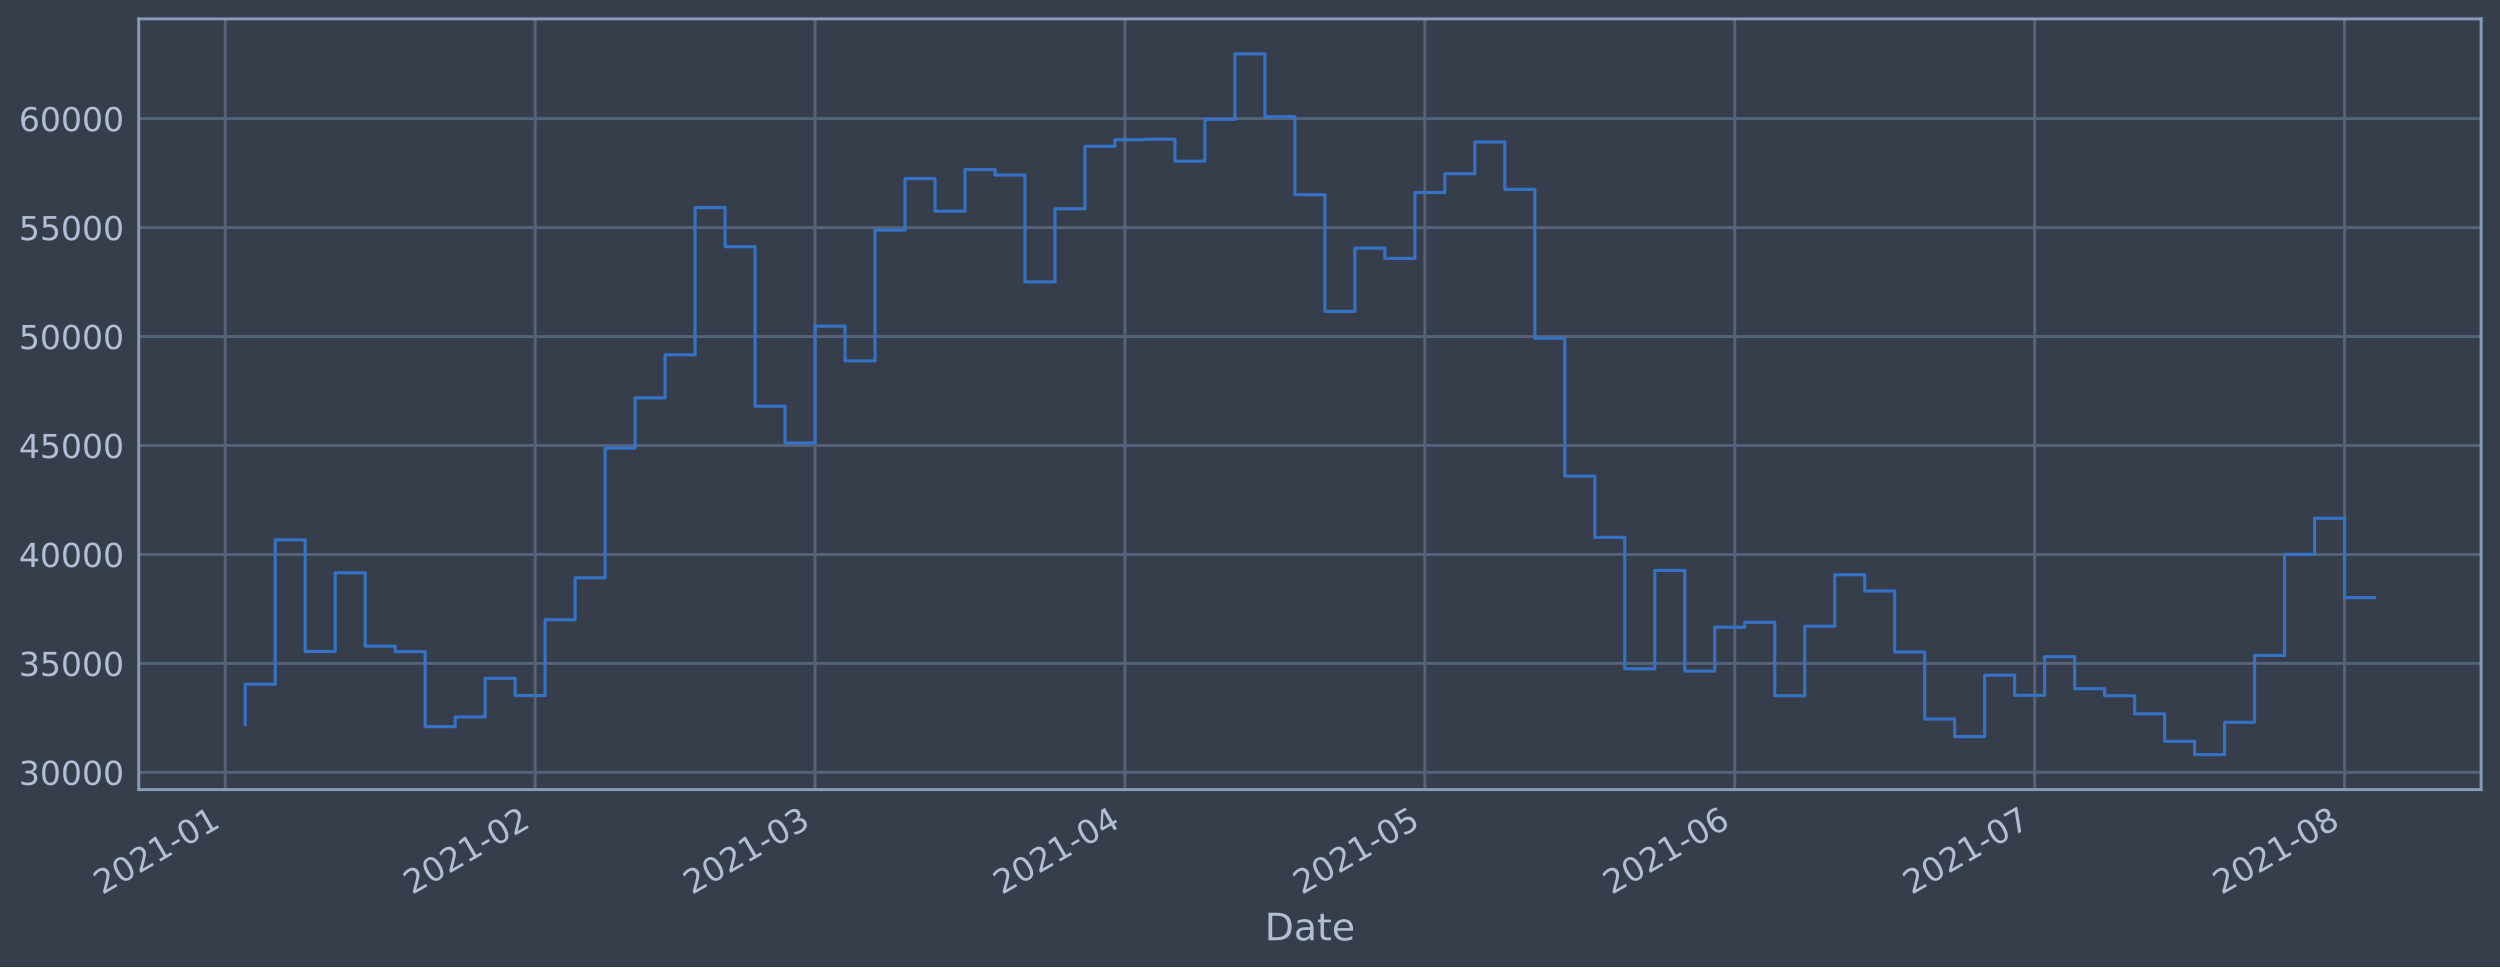
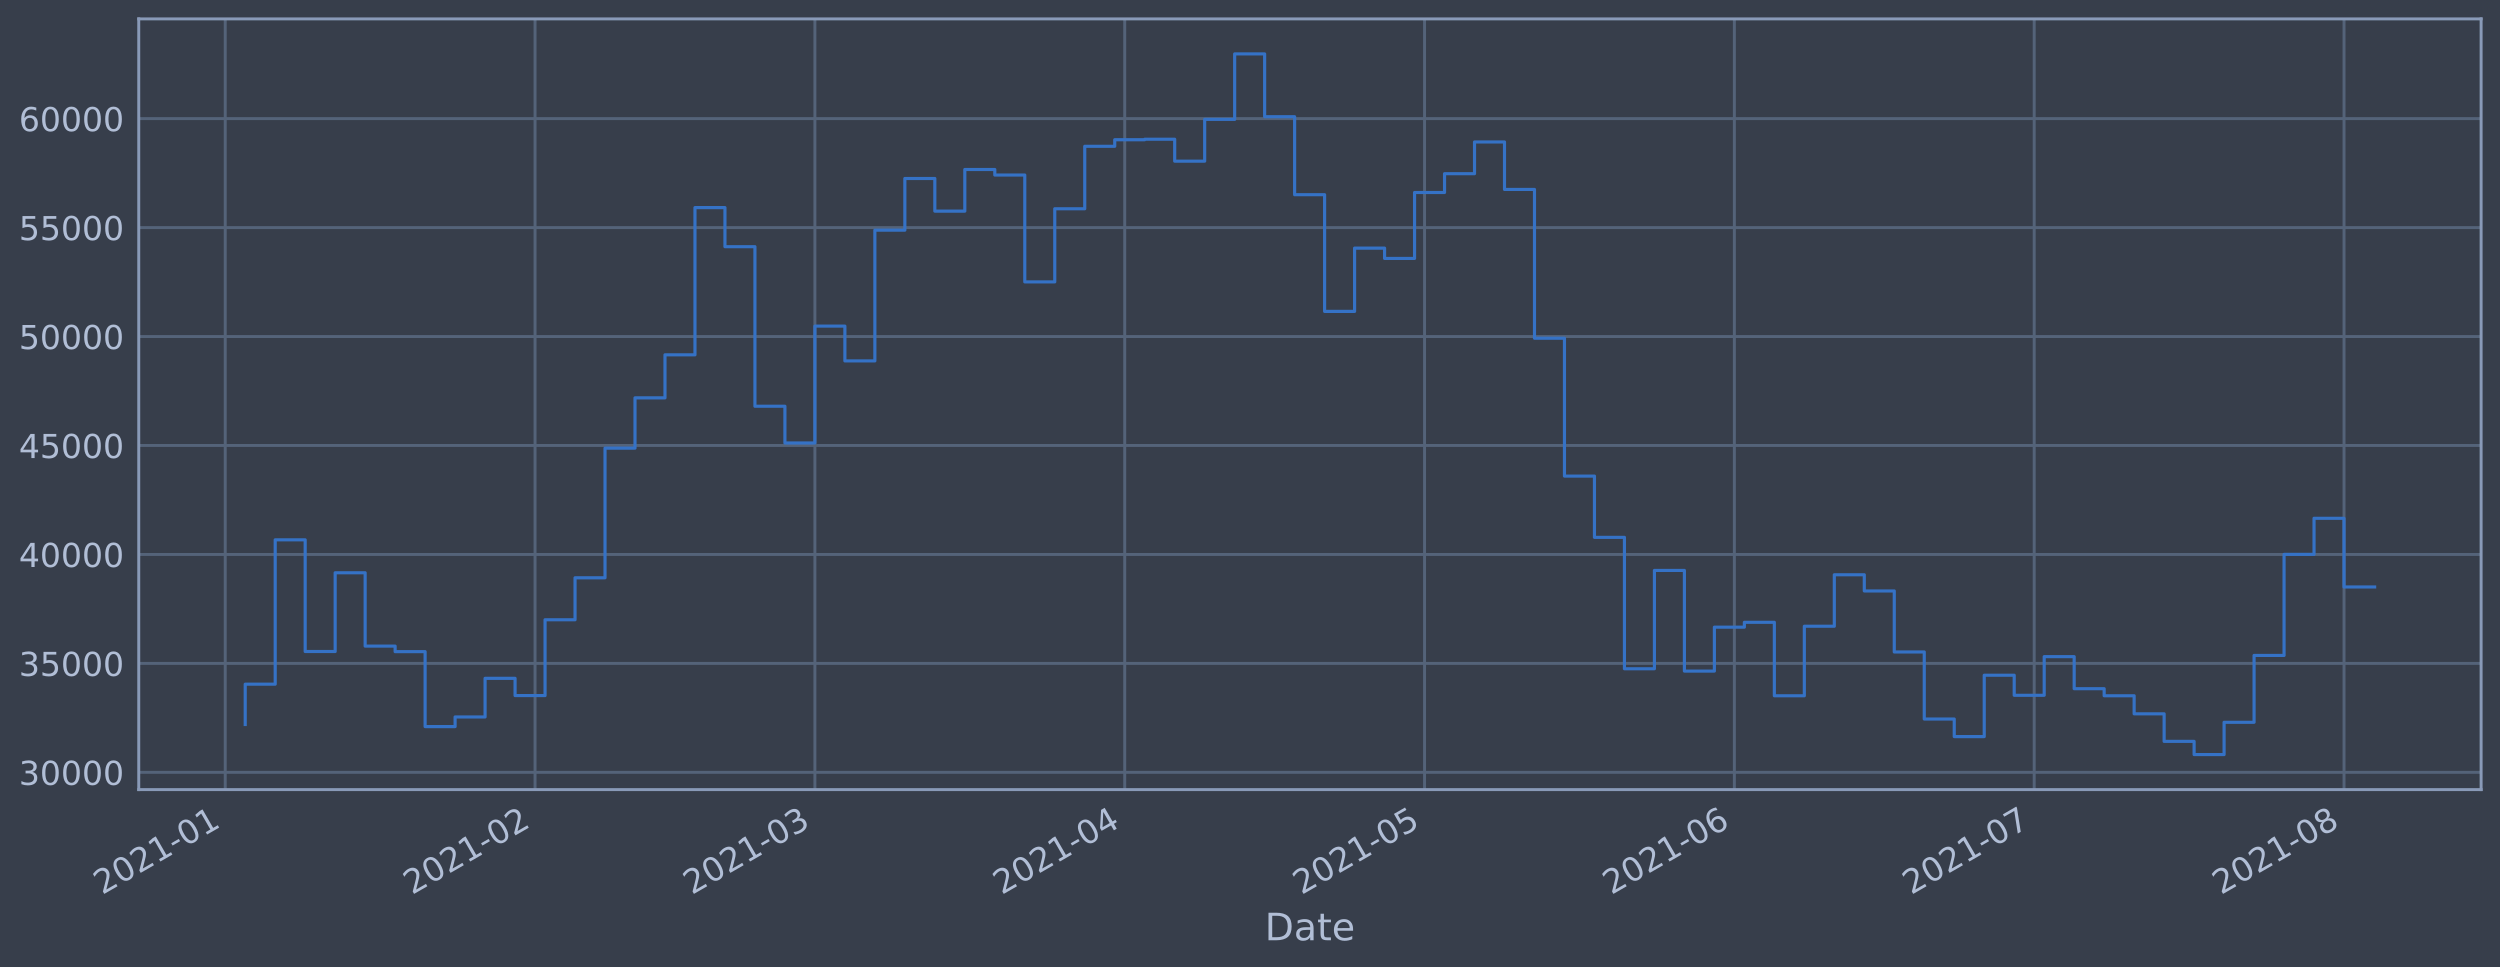
<svg xmlns="http://www.w3.org/2000/svg" xmlns:xlink="http://www.w3.org/1999/xlink" height="368.58pt" version="1.1" viewBox="0 0 952.884 368.58" width="952.884pt">
  <defs>
    <style type="text/css">*{stroke-linecap:butt;stroke-linejoin:round;}</style>
  </defs>
  <g id="figure_1">
    <g id="patch_1">
      <path d="M 0 368.58  L 952.884 368.58  L 952.884 0  L 0 0  z " style="fill:#373e4b;" />
    </g>
    <g id="axes_1">
      <g id="patch_2">
        <path d="M 52.884 300.96  L 945.684 300.96  L 945.684 7.2  L 52.884 7.2  z " style="fill:#373e4b;" />
      </g>
      <g id="matplotlib.axis_1">
        <g id="xtick_1">
          <g id="line2d_1">
-             <path clip-path="url(#p3870ebcfc5)" d="M 85.845 300.96  L 85.845 7.2  " style="fill:none;stroke:#546379;stroke-linecap:square;stroke-width:1.12;" />
+             <path clip-path="url(#pcf1023b432)" d="M 85.847 300.96  L 85.847 7.2  " style="fill:none;stroke:#546379;stroke-linecap:square;stroke-width:1.12;" />
          </g>
          <g id="line2d_2" />
          <g id="text_1">
-             <g style="fill:#b1bed6;" transform="translate(38.94164 341.1745)rotate(-30)scale(0.126 -0.126)">
+             <g style="fill:#b1bed6;" transform="translate(38.94356 341.1745)rotate(-30)scale(0.126 -0.126)">
              <defs>
                <path d="M 1228 531  L 3431 531  L 3431 0  L 469 0  L 469 531  Q 828 903 1448 1529  Q 2069 2156 2228 2338  Q 2531 2678 2651 2914  Q 2772 3150 2772 3378  Q 2772 3750 2511 3984  Q 2250 4219 1831 4219  Q 1534 4219 1204 4116  Q 875 4013 500 3803  L 500 4441  Q 881 4594 1212 4672  Q 1544 4750 1819 4750  Q 2544 4750 2975 4387  Q 3406 4025 3406 3419  Q 3406 3131 3298 2873  Q 3191 2616 2906 2266  Q 2828 2175 2409 1742  Q 1991 1309 1228 531  z " id="DejaVuSans-32" transform="scale(0.015625)" />
                <path d="M 2034 4250  Q 1547 4250 1301 3770  Q 1056 3291 1056 2328  Q 1056 1369 1301 889  Q 1547 409 2034 409  Q 2525 409 2770 889  Q 3016 1369 3016 2328  Q 3016 3291 2770 3770  Q 2525 4250 2034 4250  z M 2034 4750  Q 2819 4750 3233 4129  Q 3647 3509 3647 2328  Q 3647 1150 3233 529  Q 2819 -91 2034 -91  Q 1250 -91 836 529  Q 422 1150 422 2328  Q 422 3509 836 4129  Q 1250 4750 2034 4750  z " id="DejaVuSans-30" transform="scale(0.015625)" />
                <path d="M 794 531  L 1825 531  L 1825 4091  L 703 3866  L 703 4441  L 1819 4666  L 2450 4666  L 2450 531  L 3481 531  L 3481 0  L 794 0  L 794 531  z " id="DejaVuSans-31" transform="scale(0.015625)" />
                <path d="M 313 2009  L 1997 2009  L 1997 1497  L 313 1497  L 313 2009  z " id="DejaVuSans-2d" transform="scale(0.015625)" />
              </defs>
              <use xlink:href="#DejaVuSans-32" />
              <use x="63.623" xlink:href="#DejaVuSans-30" />
              <use x="127.246" xlink:href="#DejaVuSans-32" />
              <use x="190.869" xlink:href="#DejaVuSans-31" />
              <use x="254.492" xlink:href="#DejaVuSans-2d" />
              <use x="290.576" xlink:href="#DejaVuSans-30" />
              <use x="354.199" xlink:href="#DejaVuSans-31" />
            </g>
          </g>
        </g>
        <g id="xtick_2">
          <g id="line2d_3">
-             <path clip-path="url(#p3870ebcfc5)" d="M 203.965 300.96  L 203.965 7.2  " style="fill:none;stroke:#546379;stroke-linecap:square;stroke-width:1.12;" />
+             <path clip-path="url(#pcf1023b432)" d="M 203.937 300.96  L 203.937 7.2  " style="fill:none;stroke:#546379;stroke-linecap:square;stroke-width:1.12;" />
          </g>
          <g id="line2d_4" />
          <g id="text_2">
-             <g style="fill:#b1bed6;" transform="translate(157.0617 341.1745)rotate(-30)scale(0.126 -0.126)">
+             <g style="fill:#b1bed6;" transform="translate(157.034 341.1745)rotate(-30)scale(0.126 -0.126)">
              <use xlink:href="#DejaVuSans-32" />
              <use x="63.623" xlink:href="#DejaVuSans-30" />
              <use x="127.246" xlink:href="#DejaVuSans-32" />
              <use x="190.869" xlink:href="#DejaVuSans-31" />
              <use x="254.492" xlink:href="#DejaVuSans-2d" />
              <use x="290.576" xlink:href="#DejaVuSans-30" />
              <use x="354.199" xlink:href="#DejaVuSans-32" />
            </g>
          </g>
        </g>
        <g id="xtick_3">
          <g id="line2d_5">
-             <path clip-path="url(#p3870ebcfc5)" d="M 310.654 300.96  L 310.654 7.2  " style="fill:none;stroke:#546379;stroke-linecap:square;stroke-width:1.12;" />
+             <path clip-path="url(#pcf1023b432)" d="M 310.6 300.96  L 310.6 7.2  " style="fill:none;stroke:#546379;stroke-linecap:square;stroke-width:1.12;" />
          </g>
          <g id="line2d_6" />
          <g id="text_3">
-             <g style="fill:#b1bed6;" transform="translate(263.7508 341.1745)rotate(-30)scale(0.126 -0.126)">
+             <g style="fill:#b1bed6;" transform="translate(263.6963 341.1745)rotate(-30)scale(0.126 -0.126)">
              <defs>
                <path d="M 2597 2516  Q 3050 2419 3304 2112  Q 3559 1806 3559 1356  Q 3559 666 3084 287  Q 2609 -91 1734 -91  Q 1441 -91 1130 -33  Q 819 25 488 141  L 488 750  Q 750 597 1062 519  Q 1375 441 1716 441  Q 2309 441 2620 675  Q 2931 909 2931 1356  Q 2931 1769 2642 2001  Q 2353 2234 1838 2234  L 1294 2234  L 1294 2753  L 1863 2753  Q 2328 2753 2575 2939  Q 2822 3125 2822 3475  Q 2822 3834 2567 4026  Q 2313 4219 1838 4219  Q 1578 4219 1281 4162  Q 984 4106 628 3988  L 628 4550  Q 988 4650 1302 4700  Q 1616 4750 1894 4750  Q 2613 4750 3031 4423  Q 3450 4097 3450 3541  Q 3450 3153 3228 2886  Q 3006 2619 2597 2516  z " id="DejaVuSans-33" transform="scale(0.015625)" />
              </defs>
              <use xlink:href="#DejaVuSans-32" />
              <use x="63.623" xlink:href="#DejaVuSans-30" />
              <use x="127.246" xlink:href="#DejaVuSans-32" />
              <use x="190.869" xlink:href="#DejaVuSans-31" />
              <use x="254.492" xlink:href="#DejaVuSans-2d" />
              <use x="290.576" xlink:href="#DejaVuSans-30" />
              <use x="354.199" xlink:href="#DejaVuSans-33" />
            </g>
          </g>
        </g>
        <g id="xtick_4">
          <g id="line2d_7">
-             <path clip-path="url(#p3870ebcfc5)" d="M 428.774 300.96  L 428.774 7.2  " style="fill:none;stroke:#546379;stroke-linecap:square;stroke-width:1.12;" />
+             <path clip-path="url(#pcf1023b432)" d="M 428.69 300.96  L 428.69 7.2  " style="fill:none;stroke:#546379;stroke-linecap:square;stroke-width:1.12;" />
          </g>
          <g id="line2d_8" />
          <g id="text_4">
-             <g style="fill:#b1bed6;" transform="translate(381.8709 341.1745)rotate(-30)scale(0.126 -0.126)">
+             <g style="fill:#b1bed6;" transform="translate(381.7868 341.1745)rotate(-30)scale(0.126 -0.126)">
              <defs>
                <path d="M 2419 4116  L 825 1625  L 2419 1625  L 2419 4116  z M 2253 4666  L 3047 4666  L 3047 1625  L 3713 1625  L 3713 1100  L 3047 1100  L 3047 0  L 2419 0  L 2419 1100  L 313 1100  L 313 1709  L 2253 4666  z " id="DejaVuSans-34" transform="scale(0.015625)" />
              </defs>
              <use xlink:href="#DejaVuSans-32" />
              <use x="63.623" xlink:href="#DejaVuSans-30" />
              <use x="127.246" xlink:href="#DejaVuSans-32" />
              <use x="190.869" xlink:href="#DejaVuSans-31" />
              <use x="254.492" xlink:href="#DejaVuSans-2d" />
              <use x="290.576" xlink:href="#DejaVuSans-30" />
              <use x="354.199" xlink:href="#DejaVuSans-34" />
            </g>
          </g>
        </g>
        <g id="xtick_5">
          <g id="line2d_9">
-             <path clip-path="url(#p3870ebcfc5)" d="M 543.084 300.96  L 543.084 7.2  " style="fill:none;stroke:#546379;stroke-linecap:square;stroke-width:1.12;" />
+             <path clip-path="url(#pcf1023b432)" d="M 542.971 300.96  L 542.971 7.2  " style="fill:none;stroke:#546379;stroke-linecap:square;stroke-width:1.12;" />
          </g>
          <g id="line2d_10" />
          <g id="text_5">
-             <g style="fill:#b1bed6;" transform="translate(496.1807 341.1745)rotate(-30)scale(0.126 -0.126)">
+             <g style="fill:#b1bed6;" transform="translate(496.0679 341.1745)rotate(-30)scale(0.126 -0.126)">
              <defs>
                <path d="M 691 4666  L 3169 4666  L 3169 4134  L 1269 4134  L 1269 2991  Q 1406 3038 1543 3061  Q 1681 3084 1819 3084  Q 2600 3084 3056 2656  Q 3513 2228 3513 1497  Q 3513 744 3044 326  Q 2575 -91 1722 -91  Q 1428 -91 1123 -41  Q 819 9 494 109  L 494 744  Q 775 591 1075 516  Q 1375 441 1709 441  Q 2250 441 2565 725  Q 2881 1009 2881 1497  Q 2881 1984 2565 2268  Q 2250 2553 1709 2553  Q 1456 2553 1204 2497  Q 953 2441 691 2322  L 691 4666  z " id="DejaVuSans-35" transform="scale(0.015625)" />
              </defs>
              <use xlink:href="#DejaVuSans-32" />
              <use x="63.623" xlink:href="#DejaVuSans-30" />
              <use x="127.246" xlink:href="#DejaVuSans-32" />
              <use x="190.869" xlink:href="#DejaVuSans-31" />
              <use x="254.492" xlink:href="#DejaVuSans-2d" />
              <use x="290.576" xlink:href="#DejaVuSans-30" />
              <use x="354.199" xlink:href="#DejaVuSans-35" />
            </g>
          </g>
        </g>
        <g id="xtick_6">
          <g id="line2d_11">
-             <path clip-path="url(#p3870ebcfc5)" d="M 661.204 300.96  L 661.204 7.2  " style="fill:none;stroke:#546379;stroke-linecap:square;stroke-width:1.12;" />
+             <path clip-path="url(#pcf1023b432)" d="M 661.062 300.96  L 661.062 7.2  " style="fill:none;stroke:#546379;stroke-linecap:square;stroke-width:1.12;" />
          </g>
          <g id="line2d_12" />
          <g id="text_6">
-             <g style="fill:#b1bed6;" transform="translate(614.3008 341.1745)rotate(-30)scale(0.126 -0.126)">
+             <g style="fill:#b1bed6;" transform="translate(614.1583 341.1745)rotate(-30)scale(0.126 -0.126)">
              <defs>
                <path d="M 2113 2584  Q 1688 2584 1439 2293  Q 1191 2003 1191 1497  Q 1191 994 1439 701  Q 1688 409 2113 409  Q 2538 409 2786 701  Q 3034 994 3034 1497  Q 3034 2003 2786 2293  Q 2538 2584 2113 2584  z M 3366 4563  L 3366 3988  Q 3128 4100 2886 4159  Q 2644 4219 2406 4219  Q 1781 4219 1451 3797  Q 1122 3375 1075 2522  Q 1259 2794 1537 2939  Q 1816 3084 2150 3084  Q 2853 3084 3261 2657  Q 3669 2231 3669 1497  Q 3669 778 3244 343  Q 2819 -91 2113 -91  Q 1303 -91 875 529  Q 447 1150 447 2328  Q 447 3434 972 4092  Q 1497 4750 2381 4750  Q 2619 4750 2861 4703  Q 3103 4656 3366 4563  z " id="DejaVuSans-36" transform="scale(0.015625)" />
              </defs>
              <use xlink:href="#DejaVuSans-32" />
              <use x="63.623" xlink:href="#DejaVuSans-30" />
              <use x="127.246" xlink:href="#DejaVuSans-32" />
              <use x="190.869" xlink:href="#DejaVuSans-31" />
              <use x="254.492" xlink:href="#DejaVuSans-2d" />
              <use x="290.576" xlink:href="#DejaVuSans-30" />
              <use x="354.199" xlink:href="#DejaVuSans-36" />
            </g>
          </g>
        </g>
        <g id="xtick_7">
          <g id="line2d_13">
-             <path clip-path="url(#p3870ebcfc5)" d="M 775.514 300.96  L 775.514 7.2  " style="fill:none;stroke:#546379;stroke-linecap:square;stroke-width:1.12;" />
+             <path clip-path="url(#pcf1023b432)" d="M 775.343 300.96  L 775.343 7.2  " style="fill:none;stroke:#546379;stroke-linecap:square;stroke-width:1.12;" />
          </g>
          <g id="line2d_14" />
          <g id="text_7">
-             <g style="fill:#b1bed6;" transform="translate(728.6105 341.1745)rotate(-30)scale(0.126 -0.126)">
+             <g style="fill:#b1bed6;" transform="translate(728.4394 341.1745)rotate(-30)scale(0.126 -0.126)">
              <defs>
                <path d="M 525 4666  L 3525 4666  L 3525 4397  L 1831 0  L 1172 0  L 2766 4134  L 525 4134  L 525 4666  z " id="DejaVuSans-37" transform="scale(0.015625)" />
              </defs>
              <use xlink:href="#DejaVuSans-32" />
              <use x="63.623" xlink:href="#DejaVuSans-30" />
              <use x="127.246" xlink:href="#DejaVuSans-32" />
              <use x="190.869" xlink:href="#DejaVuSans-31" />
              <use x="254.492" xlink:href="#DejaVuSans-2d" />
              <use x="290.576" xlink:href="#DejaVuSans-30" />
              <use x="354.199" xlink:href="#DejaVuSans-37" />
            </g>
          </g>
        </g>
        <g id="xtick_8">
          <g id="line2d_15">
-             <path clip-path="url(#p3870ebcfc5)" d="M 893.634 300.96  L 893.634 7.2  " style="fill:none;stroke:#546379;stroke-linecap:square;stroke-width:1.12;" />
+             <path clip-path="url(#pcf1023b432)" d="M 893.433 300.96  L 893.433 7.2  " style="fill:none;stroke:#546379;stroke-linecap:square;stroke-width:1.12;" />
          </g>
          <g id="line2d_16" />
          <g id="text_8">
-             <g style="fill:#b1bed6;" transform="translate(846.7306 341.1745)rotate(-30)scale(0.126 -0.126)">
+             <g style="fill:#b1bed6;" transform="translate(846.5298 341.1745)rotate(-30)scale(0.126 -0.126)">
              <defs>
                <path d="M 2034 2216  Q 1584 2216 1326 1975  Q 1069 1734 1069 1313  Q 1069 891 1326 650  Q 1584 409 2034 409  Q 2484 409 2743 651  Q 3003 894 3003 1313  Q 3003 1734 2745 1975  Q 2488 2216 2034 2216  z M 1403 2484  Q 997 2584 770 2862  Q 544 3141 544 3541  Q 544 4100 942 4425  Q 1341 4750 2034 4750  Q 2731 4750 3128 4425  Q 3525 4100 3525 3541  Q 3525 3141 3298 2862  Q 3072 2584 2669 2484  Q 3125 2378 3379 2068  Q 3634 1759 3634 1313  Q 3634 634 3220 271  Q 2806 -91 2034 -91  Q 1263 -91 848 271  Q 434 634 434 1313  Q 434 1759 690 2068  Q 947 2378 1403 2484  z M 1172 3481  Q 1172 3119 1398 2916  Q 1625 2713 2034 2713  Q 2441 2713 2670 2916  Q 2900 3119 2900 3481  Q 2900 3844 2670 4047  Q 2441 4250 2034 4250  Q 1625 4250 1398 4047  Q 1172 3844 1172 3481  z " id="DejaVuSans-38" transform="scale(0.015625)" />
              </defs>
              <use xlink:href="#DejaVuSans-32" />
              <use x="63.623" xlink:href="#DejaVuSans-30" />
              <use x="127.246" xlink:href="#DejaVuSans-32" />
              <use x="190.869" xlink:href="#DejaVuSans-31" />
              <use x="254.492" xlink:href="#DejaVuSans-2d" />
              <use x="290.576" xlink:href="#DejaVuSans-30" />
              <use x="354.199" xlink:href="#DejaVuSans-38" />
            </g>
          </g>
        </g>
        <g id="text_9">
          <g style="fill:#b1bed6;" transform="translate(482.0746 358.3856)scale(0.144 -0.144)">
            <defs>
              <path d="M 1259 4147  L 1259 519  L 2022 519  Q 2988 519 3436 956  Q 3884 1394 3884 2338  Q 3884 3275 3436 3711  Q 2988 4147 2022 4147  L 1259 4147  z M 628 4666  L 1925 4666  Q 3281 4666 3915 4102  Q 4550 3538 4550 2338  Q 4550 1131 3912 565  Q 3275 0 1925 0  L 628 0  L 628 4666  z " id="DejaVuSans-44" transform="scale(0.015625)" />
              <path d="M 2194 1759  Q 1497 1759 1228 1600  Q 959 1441 959 1056  Q 959 750 1161 570  Q 1363 391 1709 391  Q 2188 391 2477 730  Q 2766 1069 2766 1631  L 2766 1759  L 2194 1759  z M 3341 1997  L 3341 0  L 2766 0  L 2766 531  Q 2569 213 2275 61  Q 1981 -91 1556 -91  Q 1019 -91 701 211  Q 384 513 384 1019  Q 384 1609 779 1909  Q 1175 2209 1959 2209  L 2766 2209  L 2766 2266  Q 2766 2663 2505 2880  Q 2244 3097 1772 3097  Q 1472 3097 1187 3025  Q 903 2953 641 2809  L 641 3341  Q 956 3463 1253 3523  Q 1550 3584 1831 3584  Q 2591 3584 2966 3190  Q 3341 2797 3341 1997  z " id="DejaVuSans-61" transform="scale(0.015625)" />
              <path d="M 1172 4494  L 1172 3500  L 2356 3500  L 2356 3053  L 1172 3053  L 1172 1153  Q 1172 725 1289 603  Q 1406 481 1766 481  L 2356 481  L 2356 0  L 1766 0  Q 1100 0 847 248  Q 594 497 594 1153  L 594 3053  L 172 3053  L 172 3500  L 594 3500  L 594 4494  L 1172 4494  z " id="DejaVuSans-74" transform="scale(0.015625)" />
              <path d="M 3597 1894  L 3597 1613  L 953 1613  Q 991 1019 1311 708  Q 1631 397 2203 397  Q 2534 397 2845 478  Q 3156 559 3463 722  L 3463 178  Q 3153 47 2828 -22  Q 2503 -91 2169 -91  Q 1331 -91 842 396  Q 353 884 353 1716  Q 353 2575 817 3079  Q 1281 3584 2069 3584  Q 2775 3584 3186 3129  Q 3597 2675 3597 1894  z M 3022 2063  Q 3016 2534 2758 2815  Q 2500 3097 2075 3097  Q 1594 3097 1305 2825  Q 1016 2553 972 2059  L 3022 2063  z " id="DejaVuSans-65" transform="scale(0.015625)" />
            </defs>
            <use xlink:href="#DejaVuSans-44" />
            <use x="77.002" xlink:href="#DejaVuSans-61" />
            <use x="138.281" xlink:href="#DejaVuSans-74" />
            <use x="177.49" xlink:href="#DejaVuSans-65" />
          </g>
        </g>
      </g>
      <g id="matplotlib.axis_2">
        <g id="ytick_1">
          <g id="line2d_17">
-             <path clip-path="url(#p3870ebcfc5)" d="M 52.884 294.384  L 945.684 294.384  " style="fill:none;stroke:#546379;stroke-linecap:square;stroke-width:1.12;" />
+             <path clip-path="url(#pcf1023b432)" d="M 52.884 294.384  L 945.684 294.384  " style="fill:none;stroke:#546379;stroke-linecap:square;stroke-width:1.12;" />
          </g>
          <g id="line2d_18" />
          <g id="text_10">
            <g style="fill:#b1bed6;" transform="translate(7.2 299.1712)scale(0.126 -0.126)">
              <use xlink:href="#DejaVuSans-33" />
              <use x="63.623" xlink:href="#DejaVuSans-30" />
              <use x="127.246" xlink:href="#DejaVuSans-30" />
              <use x="190.869" xlink:href="#DejaVuSans-30" />
              <use x="254.492" xlink:href="#DejaVuSans-30" />
            </g>
          </g>
        </g>
        <g id="ytick_2">
          <g id="line2d_19">
-             <path clip-path="url(#p3870ebcfc5)" d="M 52.884 252.856  L 945.684 252.856  " style="fill:none;stroke:#546379;stroke-linecap:square;stroke-width:1.12;" />
+             <path clip-path="url(#pcf1023b432)" d="M 52.884 252.856  L 945.684 252.856  " style="fill:none;stroke:#546379;stroke-linecap:square;stroke-width:1.12;" />
          </g>
          <g id="line2d_20" />
          <g id="text_11">
            <g style="fill:#b1bed6;" transform="translate(7.2 257.6428)scale(0.126 -0.126)">
              <use xlink:href="#DejaVuSans-33" />
              <use x="63.623" xlink:href="#DejaVuSans-35" />
              <use x="127.246" xlink:href="#DejaVuSans-30" />
              <use x="190.869" xlink:href="#DejaVuSans-30" />
              <use x="254.492" xlink:href="#DejaVuSans-30" />
            </g>
          </g>
        </g>
        <g id="ytick_3">
          <g id="line2d_21">
-             <path clip-path="url(#p3870ebcfc5)" d="M 52.884 211.327  L 945.684 211.327  " style="fill:none;stroke:#546379;stroke-linecap:square;stroke-width:1.12;" />
+             <path clip-path="url(#pcf1023b432)" d="M 52.884 211.327  L 945.684 211.327  " style="fill:none;stroke:#546379;stroke-linecap:square;stroke-width:1.12;" />
          </g>
          <g id="line2d_22" />
          <g id="text_12">
            <g style="fill:#b1bed6;" transform="translate(7.2 216.1143)scale(0.126 -0.126)">
              <use xlink:href="#DejaVuSans-34" />
              <use x="63.623" xlink:href="#DejaVuSans-30" />
              <use x="127.246" xlink:href="#DejaVuSans-30" />
              <use x="190.869" xlink:href="#DejaVuSans-30" />
              <use x="254.492" xlink:href="#DejaVuSans-30" />
            </g>
          </g>
        </g>
        <g id="ytick_4">
          <g id="line2d_23">
-             <path clip-path="url(#p3870ebcfc5)" d="M 52.884 169.799  L 945.684 169.799  " style="fill:none;stroke:#546379;stroke-linecap:square;stroke-width:1.12;" />
+             <path clip-path="url(#pcf1023b432)" d="M 52.884 169.799  L 945.684 169.799  " style="fill:none;stroke:#546379;stroke-linecap:square;stroke-width:1.12;" />
          </g>
          <g id="line2d_24" />
          <g id="text_13">
            <g style="fill:#b1bed6;" transform="translate(7.2 174.5858)scale(0.126 -0.126)">
              <use xlink:href="#DejaVuSans-34" />
              <use x="63.623" xlink:href="#DejaVuSans-35" />
              <use x="127.246" xlink:href="#DejaVuSans-30" />
              <use x="190.869" xlink:href="#DejaVuSans-30" />
              <use x="254.492" xlink:href="#DejaVuSans-30" />
            </g>
          </g>
        </g>
        <g id="ytick_5">
          <g id="line2d_25">
-             <path clip-path="url(#p3870ebcfc5)" d="M 52.884 128.27  L 945.684 128.27  " style="fill:none;stroke:#546379;stroke-linecap:square;stroke-width:1.12;" />
+             <path clip-path="url(#pcf1023b432)" d="M 52.884 128.27  L 945.684 128.27  " style="fill:none;stroke:#546379;stroke-linecap:square;stroke-width:1.12;" />
          </g>
          <g id="line2d_26" />
          <g id="text_14">
            <g style="fill:#b1bed6;" transform="translate(7.2 133.0573)scale(0.126 -0.126)">
              <use xlink:href="#DejaVuSans-35" />
              <use x="63.623" xlink:href="#DejaVuSans-30" />
              <use x="127.246" xlink:href="#DejaVuSans-30" />
              <use x="190.869" xlink:href="#DejaVuSans-30" />
              <use x="254.492" xlink:href="#DejaVuSans-30" />
            </g>
          </g>
        </g>
        <g id="ytick_6">
          <g id="line2d_27">
-             <path clip-path="url(#p3870ebcfc5)" d="M 52.884 86.742  L 945.684 86.742  " style="fill:none;stroke:#546379;stroke-linecap:square;stroke-width:1.12;" />
+             <path clip-path="url(#pcf1023b432)" d="M 52.884 86.742  L 945.684 86.742  " style="fill:none;stroke:#546379;stroke-linecap:square;stroke-width:1.12;" />
          </g>
          <g id="line2d_28" />
          <g id="text_15">
            <g style="fill:#b1bed6;" transform="translate(7.2 91.52883)scale(0.126 -0.126)">
              <use xlink:href="#DejaVuSans-35" />
              <use x="63.623" xlink:href="#DejaVuSans-35" />
              <use x="127.246" xlink:href="#DejaVuSans-30" />
              <use x="190.869" xlink:href="#DejaVuSans-30" />
              <use x="254.492" xlink:href="#DejaVuSans-30" />
            </g>
          </g>
        </g>
        <g id="ytick_7">
          <g id="line2d_29">
-             <path clip-path="url(#p3870ebcfc5)" d="M 52.884 45.213  L 945.684 45.213  " style="fill:none;stroke:#546379;stroke-linecap:square;stroke-width:1.12;" />
+             <path clip-path="url(#pcf1023b432)" d="M 52.884 45.213  L 945.684 45.213  " style="fill:none;stroke:#546379;stroke-linecap:square;stroke-width:1.12;" />
          </g>
          <g id="line2d_30" />
          <g id="text_16">
            <g style="fill:#b1bed6;" transform="translate(7.2 50.00035)scale(0.126 -0.126)">
              <use xlink:href="#DejaVuSans-36" />
              <use x="63.623" xlink:href="#DejaVuSans-30" />
              <use x="127.246" xlink:href="#DejaVuSans-30" />
              <use x="190.869" xlink:href="#DejaVuSans-30" />
              <use x="254.492" xlink:href="#DejaVuSans-30" />
            </g>
          </g>
        </g>
      </g>
      <g id="line2d_31">
-         <path clip-path="url(#p3870ebcfc5)" d="M 93.466 276.149  L 93.466 260.774  L 104.897 260.774  L 104.897 205.76  L 116.328 205.76  L 116.328 248.33  L 127.758 248.33  L 127.758 218.317  L 139.189 218.317  L 139.189 246.269  L 150.62 246.269  L 150.62 248.379  L 162.051 248.379  L 162.051 276.944  L 173.482 276.944  L 173.482 273.273  L 184.913 273.273  L 184.913 258.551  L 196.344 258.551  L 196.344 265.124  L 207.775 265.124  L 207.775 236.227  L 219.206 236.227  L 219.206 220.23  L 230.637 220.23  L 230.637 170.811  L 242.068 170.811  L 242.068 151.649  L 253.499 151.649  L 253.499 135.246  L 264.93 135.246  L 264.93 79.13  L 276.361 79.13  L 276.361 94.023  L 287.792 94.023  L 287.792 154.845  L 299.223 154.845  L 299.223 168.853  L 310.654 168.853  L 310.654 124.303  L 322.085 124.303  L 322.085 137.559  L 333.516 137.559  L 333.516 87.726  L 344.947 87.726  L 344.947 68.027  L 356.378 68.027  L 356.378 80.473  L 367.809 80.473  L 367.809 64.6  L 379.24 64.6  L 379.24 66.715  L 390.671 66.715  L 390.671 107.438  L 402.102 107.438  L 402.102 79.566  L 413.533 79.566  L 413.533 55.76  L 424.964 55.76  L 424.964 53.259  L 436.395 53.259  L 436.395 53.07  L 447.826 53.07  L 447.826 61.421  L 459.257 61.421  L 459.257 45.505  L 470.688 45.505  L 470.688 20.553  L 482.119 20.553  L 482.119 44.49  L 493.55 44.49  L 493.55 74.218  L 504.981 74.218  L 504.981 118.693  L 516.412 118.693  L 516.412 94.577  L 527.843 94.577  L 527.843 98.501  L 539.274 98.501  L 539.274 73.366  L 550.705 73.366  L 550.705 66.2  L 562.136 66.2  L 562.136 54.11  L 573.567 54.11  L 573.567 72.207  L 584.998 72.207  L 584.998 128.914  L 596.429 128.914  L 596.429 181.458  L 607.86 181.458  L 607.86 204.813  L 619.29 204.813  L 619.29 254.894  L 630.721 254.894  L 630.721 217.423  L 642.152 217.423  L 642.152 255.782  L 653.583 255.782  L 653.583 239.046  L 665.014 239.046  L 665.014 237.195  L 676.445 237.195  L 676.445 265.191  L 687.876 265.191  L 687.876 238.698  L 699.307 238.698  L 699.307 219.078  L 710.738 219.078  L 710.738 225.24  L 722.169 225.24  L 722.169 248.502  L 733.6 248.502  L 733.6 274.055  L 745.031 274.055  L 745.031 280.758  L 756.462 280.758  L 756.462 257.368  L 767.893 257.368  L 767.893 265.008  L 779.324 265.008  L 779.324 250.287  L 790.755 250.287  L 790.755 262.498  L 802.186 262.498  L 802.186 265.185  L 813.617 265.185  L 813.617 272.07  L 825.048 272.07  L 825.048 282.58  L 836.479 282.58  L 836.479 287.607  L 847.91 287.607  L 847.91 275.299  L 859.341 275.299  L 859.341 249.823  L 870.772 249.823  L 870.772 211.306  L 882.203 211.306  L 882.203 197.548  L 893.634 197.548  L 893.634 227.778  L 905.102 227.778  L 905.102 227.778  " style="fill:none;stroke:#3572c6;stroke-linecap:square;stroke-width:1.2;" />
+         <path clip-path="url(#pcf1023b432)" d="M 93.466 276.149  L 93.466 260.774  L 104.894 260.774  L 104.894 205.76  L 116.322 205.76  L 116.322 248.33  L 127.75 248.33  L 127.75 218.317  L 139.178 218.317  L 139.178 246.269  L 150.606 246.269  L 150.606 248.379  L 162.034 248.379  L 162.034 276.944  L 173.462 276.944  L 173.462 273.273  L 184.89 273.273  L 184.89 258.551  L 196.319 258.551  L 196.319 265.124  L 207.747 265.124  L 207.747 236.227  L 219.175 236.227  L 219.175 220.23  L 230.603 220.23  L 230.603 170.811  L 242.031 170.811  L 242.031 151.649  L 253.459 151.649  L 253.459 135.246  L 264.887 135.246  L 264.887 79.13  L 276.315 79.13  L 276.315 94.023  L 287.743 94.023  L 287.743 154.845  L 299.172 154.845  L 299.172 168.853  L 310.6 168.853  L 310.6 124.303  L 322.028 124.303  L 322.028 137.559  L 333.456 137.559  L 333.456 87.726  L 344.884 87.726  L 344.884 68.027  L 356.312 68.027  L 356.312 80.473  L 367.74 80.473  L 367.74 64.6  L 379.168 64.6  L 379.168 66.715  L 390.596 66.715  L 390.596 107.438  L 402.024 107.438  L 402.024 79.566  L 413.453 79.566  L 413.453 55.76  L 424.881 55.76  L 424.881 53.259  L 436.309 53.259  L 436.309 53.07  L 447.737 53.07  L 447.737 61.421  L 459.165 61.421  L 459.165 45.505  L 470.593 45.505  L 470.593 20.553  L 482.021 20.553  L 482.021 44.49  L 493.449 44.49  L 493.449 74.218  L 504.877 74.218  L 504.877 118.693  L 516.306 118.693  L 516.306 94.577  L 527.734 94.577  L 527.734 98.501  L 539.162 98.501  L 539.162 73.366  L 550.59 73.366  L 550.59 66.2  L 562.018 66.2  L 562.018 54.11  L 573.446 54.11  L 573.446 72.207  L 584.874 72.207  L 584.874 128.914  L 596.302 128.914  L 596.302 181.458  L 607.73 181.458  L 607.73 204.813  L 619.159 204.813  L 619.159 254.894  L 630.587 254.894  L 630.587 217.423  L 642.015 217.423  L 642.015 255.782  L 653.443 255.782  L 653.443 239.046  L 664.871 239.046  L 664.871 237.195  L 676.299 237.195  L 676.299 265.191  L 687.727 265.191  L 687.727 238.698  L 699.155 238.698  L 699.155 219.078  L 710.583 219.078  L 710.583 225.24  L 722.011 225.24  L 722.011 248.502  L 733.44 248.502  L 733.44 274.055  L 744.868 274.055  L 744.868 280.758  L 756.296 280.758  L 756.296 257.368  L 767.724 257.368  L 767.724 265.008  L 779.152 265.008  L 779.152 250.287  L 790.58 250.287  L 790.58 262.498  L 802.008 262.498  L 802.008 265.185  L 813.436 265.185  L 813.436 272.07  L 824.864 272.07  L 824.864 282.58  L 836.293 282.58  L 836.293 287.607  L 847.721 287.607  L 847.721 275.299  L 859.149 275.299  L 859.149 249.823  L 870.577 249.823  L 870.577 211.306  L 882.005 211.306  L 882.005 197.548  L 893.433 197.548  L 893.433 223.734  L 905.102 223.734  L 905.102 223.734  " style="fill:none;stroke:#3572c6;stroke-linecap:square;stroke-width:1.2;" />
      </g>
      <g id="patch_3">
        <path d="M 52.884 300.96  L 52.884 7.2  " style="fill:none;stroke:#899ab8;stroke-linecap:square;stroke-linejoin:miter;stroke-width:1.12;" />
      </g>
      <g id="patch_4">
        <path d="M 945.684 300.96  L 945.684 7.2  " style="fill:none;stroke:#899ab8;stroke-linecap:square;stroke-linejoin:miter;stroke-width:1.12;" />
      </g>
      <g id="patch_5">
        <path d="M 52.884 300.96  L 945.684 300.96  " style="fill:none;stroke:#899ab8;stroke-linecap:square;stroke-linejoin:miter;stroke-width:1.12;" />
      </g>
      <g id="patch_6">
        <path d="M 52.884 7.2  L 945.684 7.2  " style="fill:none;stroke:#899ab8;stroke-linecap:square;stroke-linejoin:miter;stroke-width:1.12;" />
      </g>
    </g>
  </g>
  <defs>
-     <clipPath id="p3870ebcfc5">
+     <clipPath id="pcf1023b432">
      <rect height="293.76" width="892.8" x="52.884" y="7.2" />
    </clipPath>
  </defs>
</svg>
